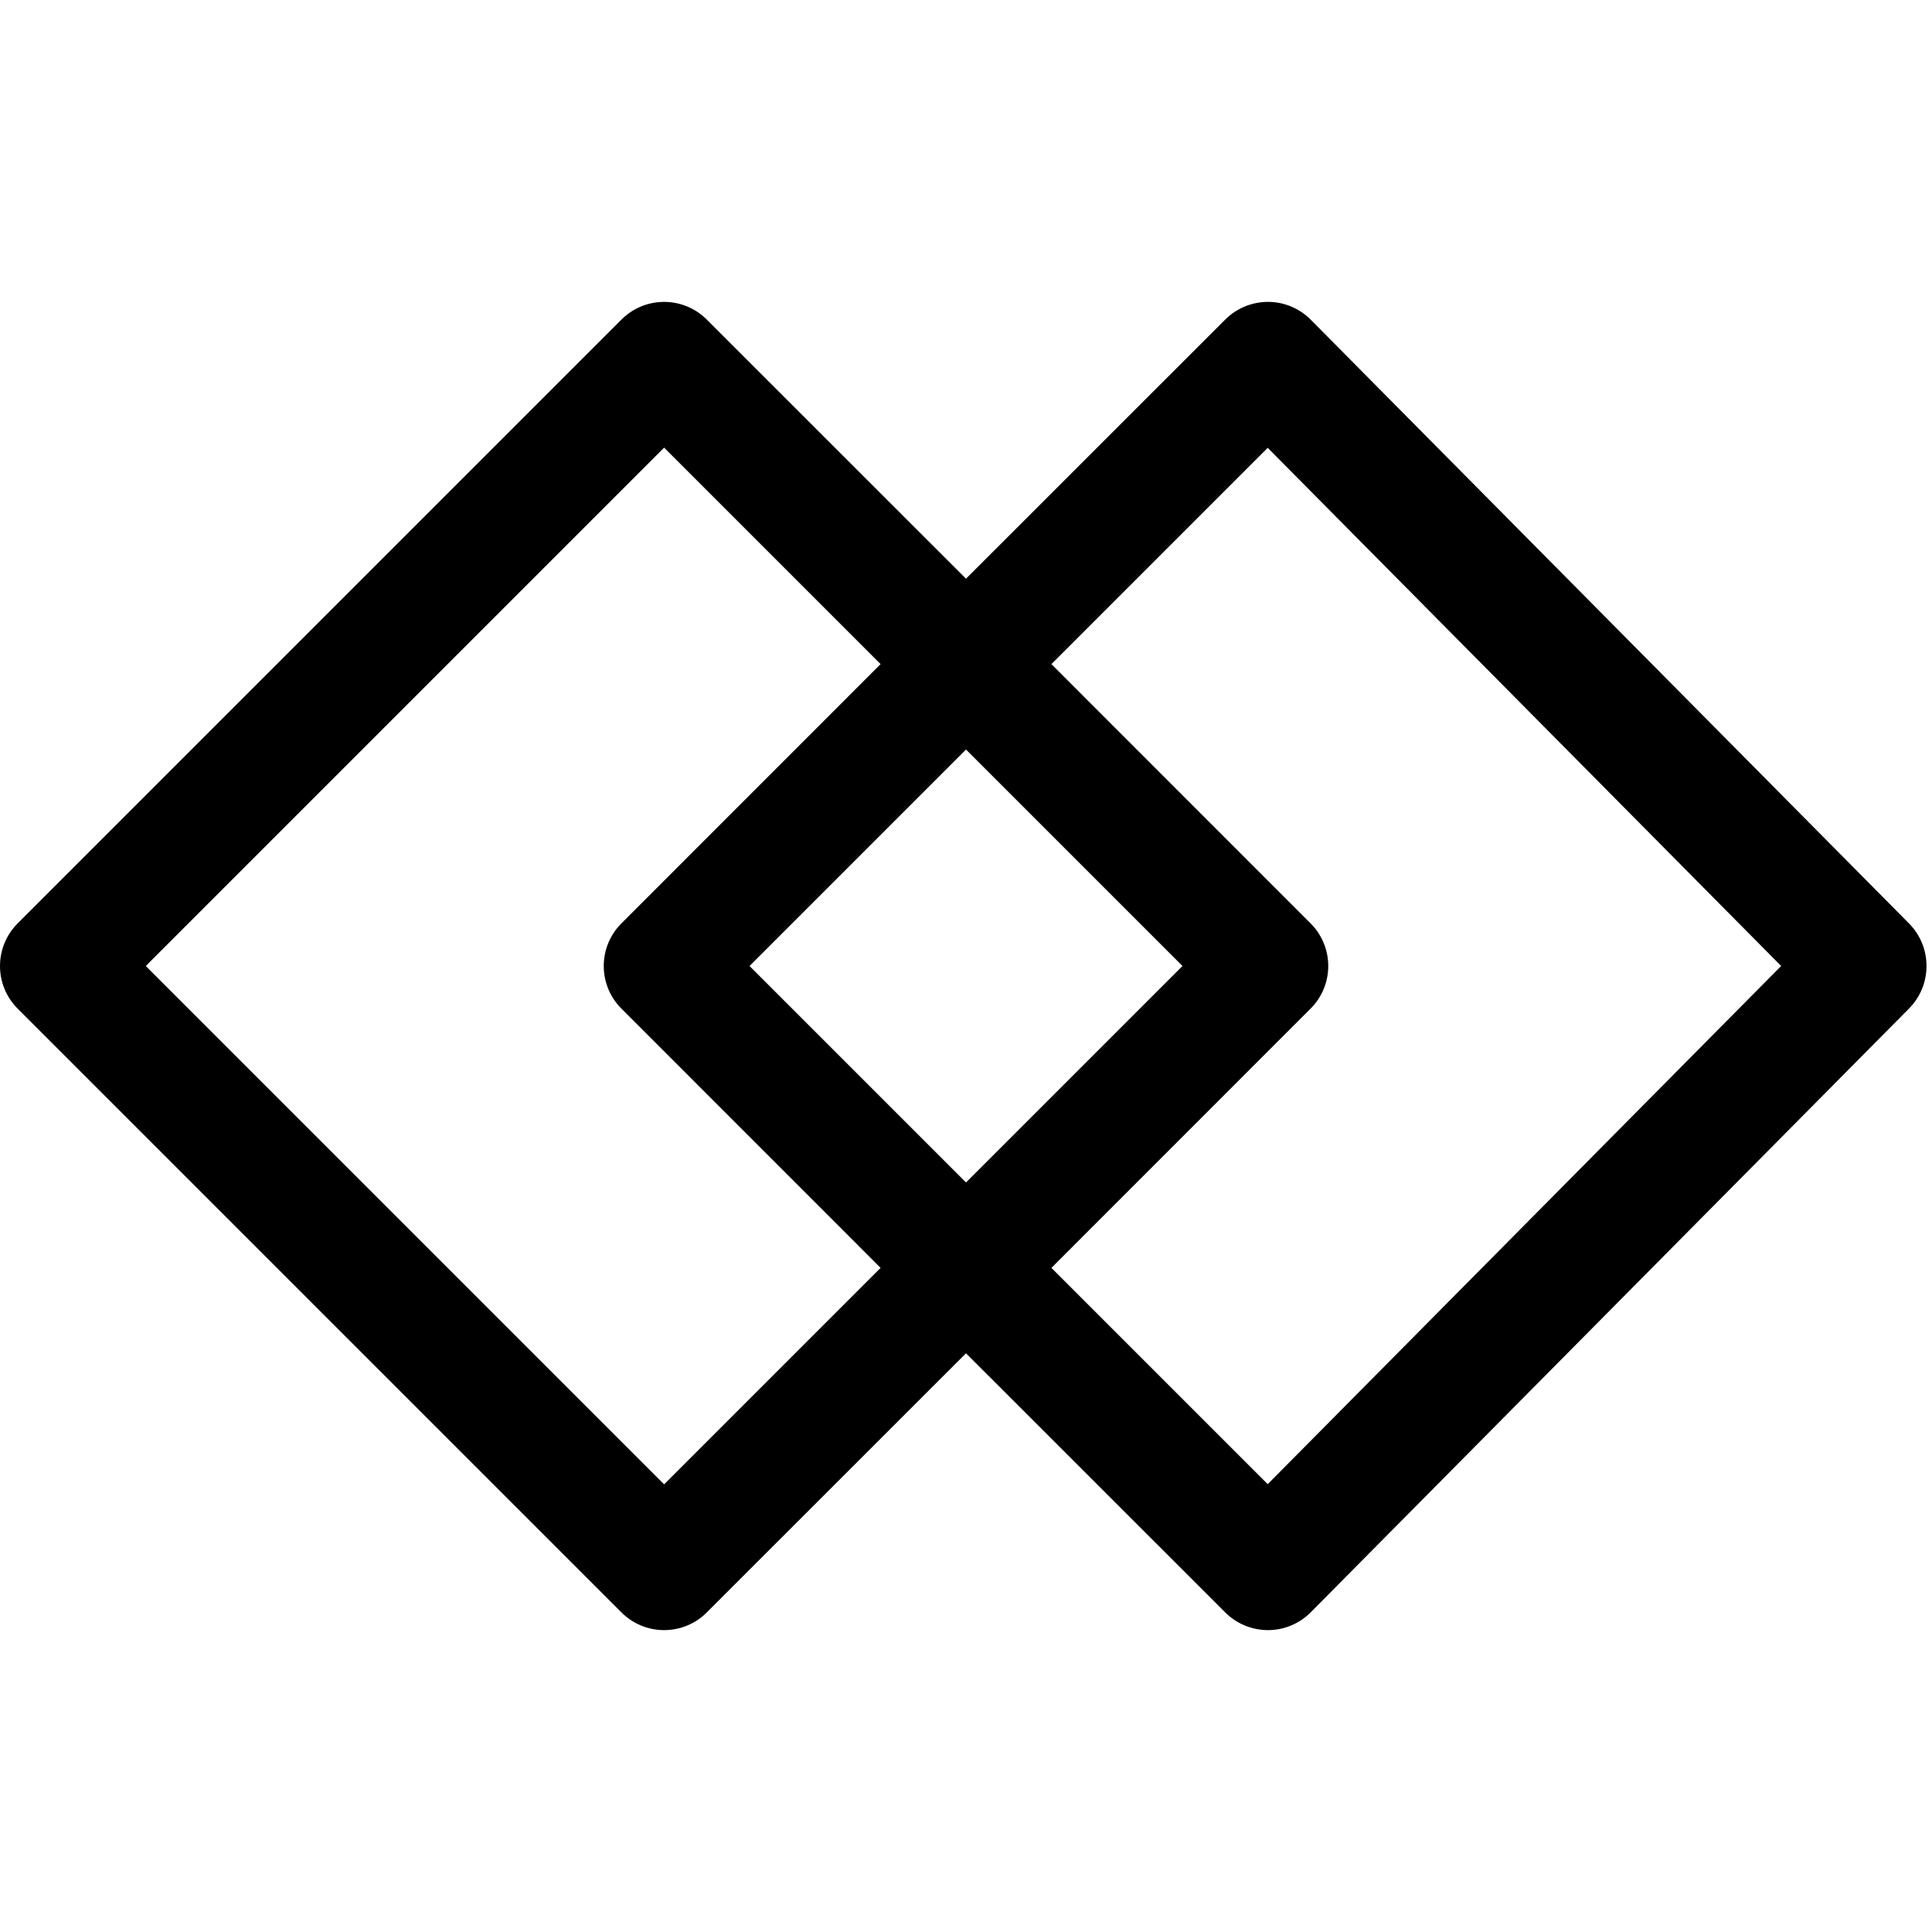
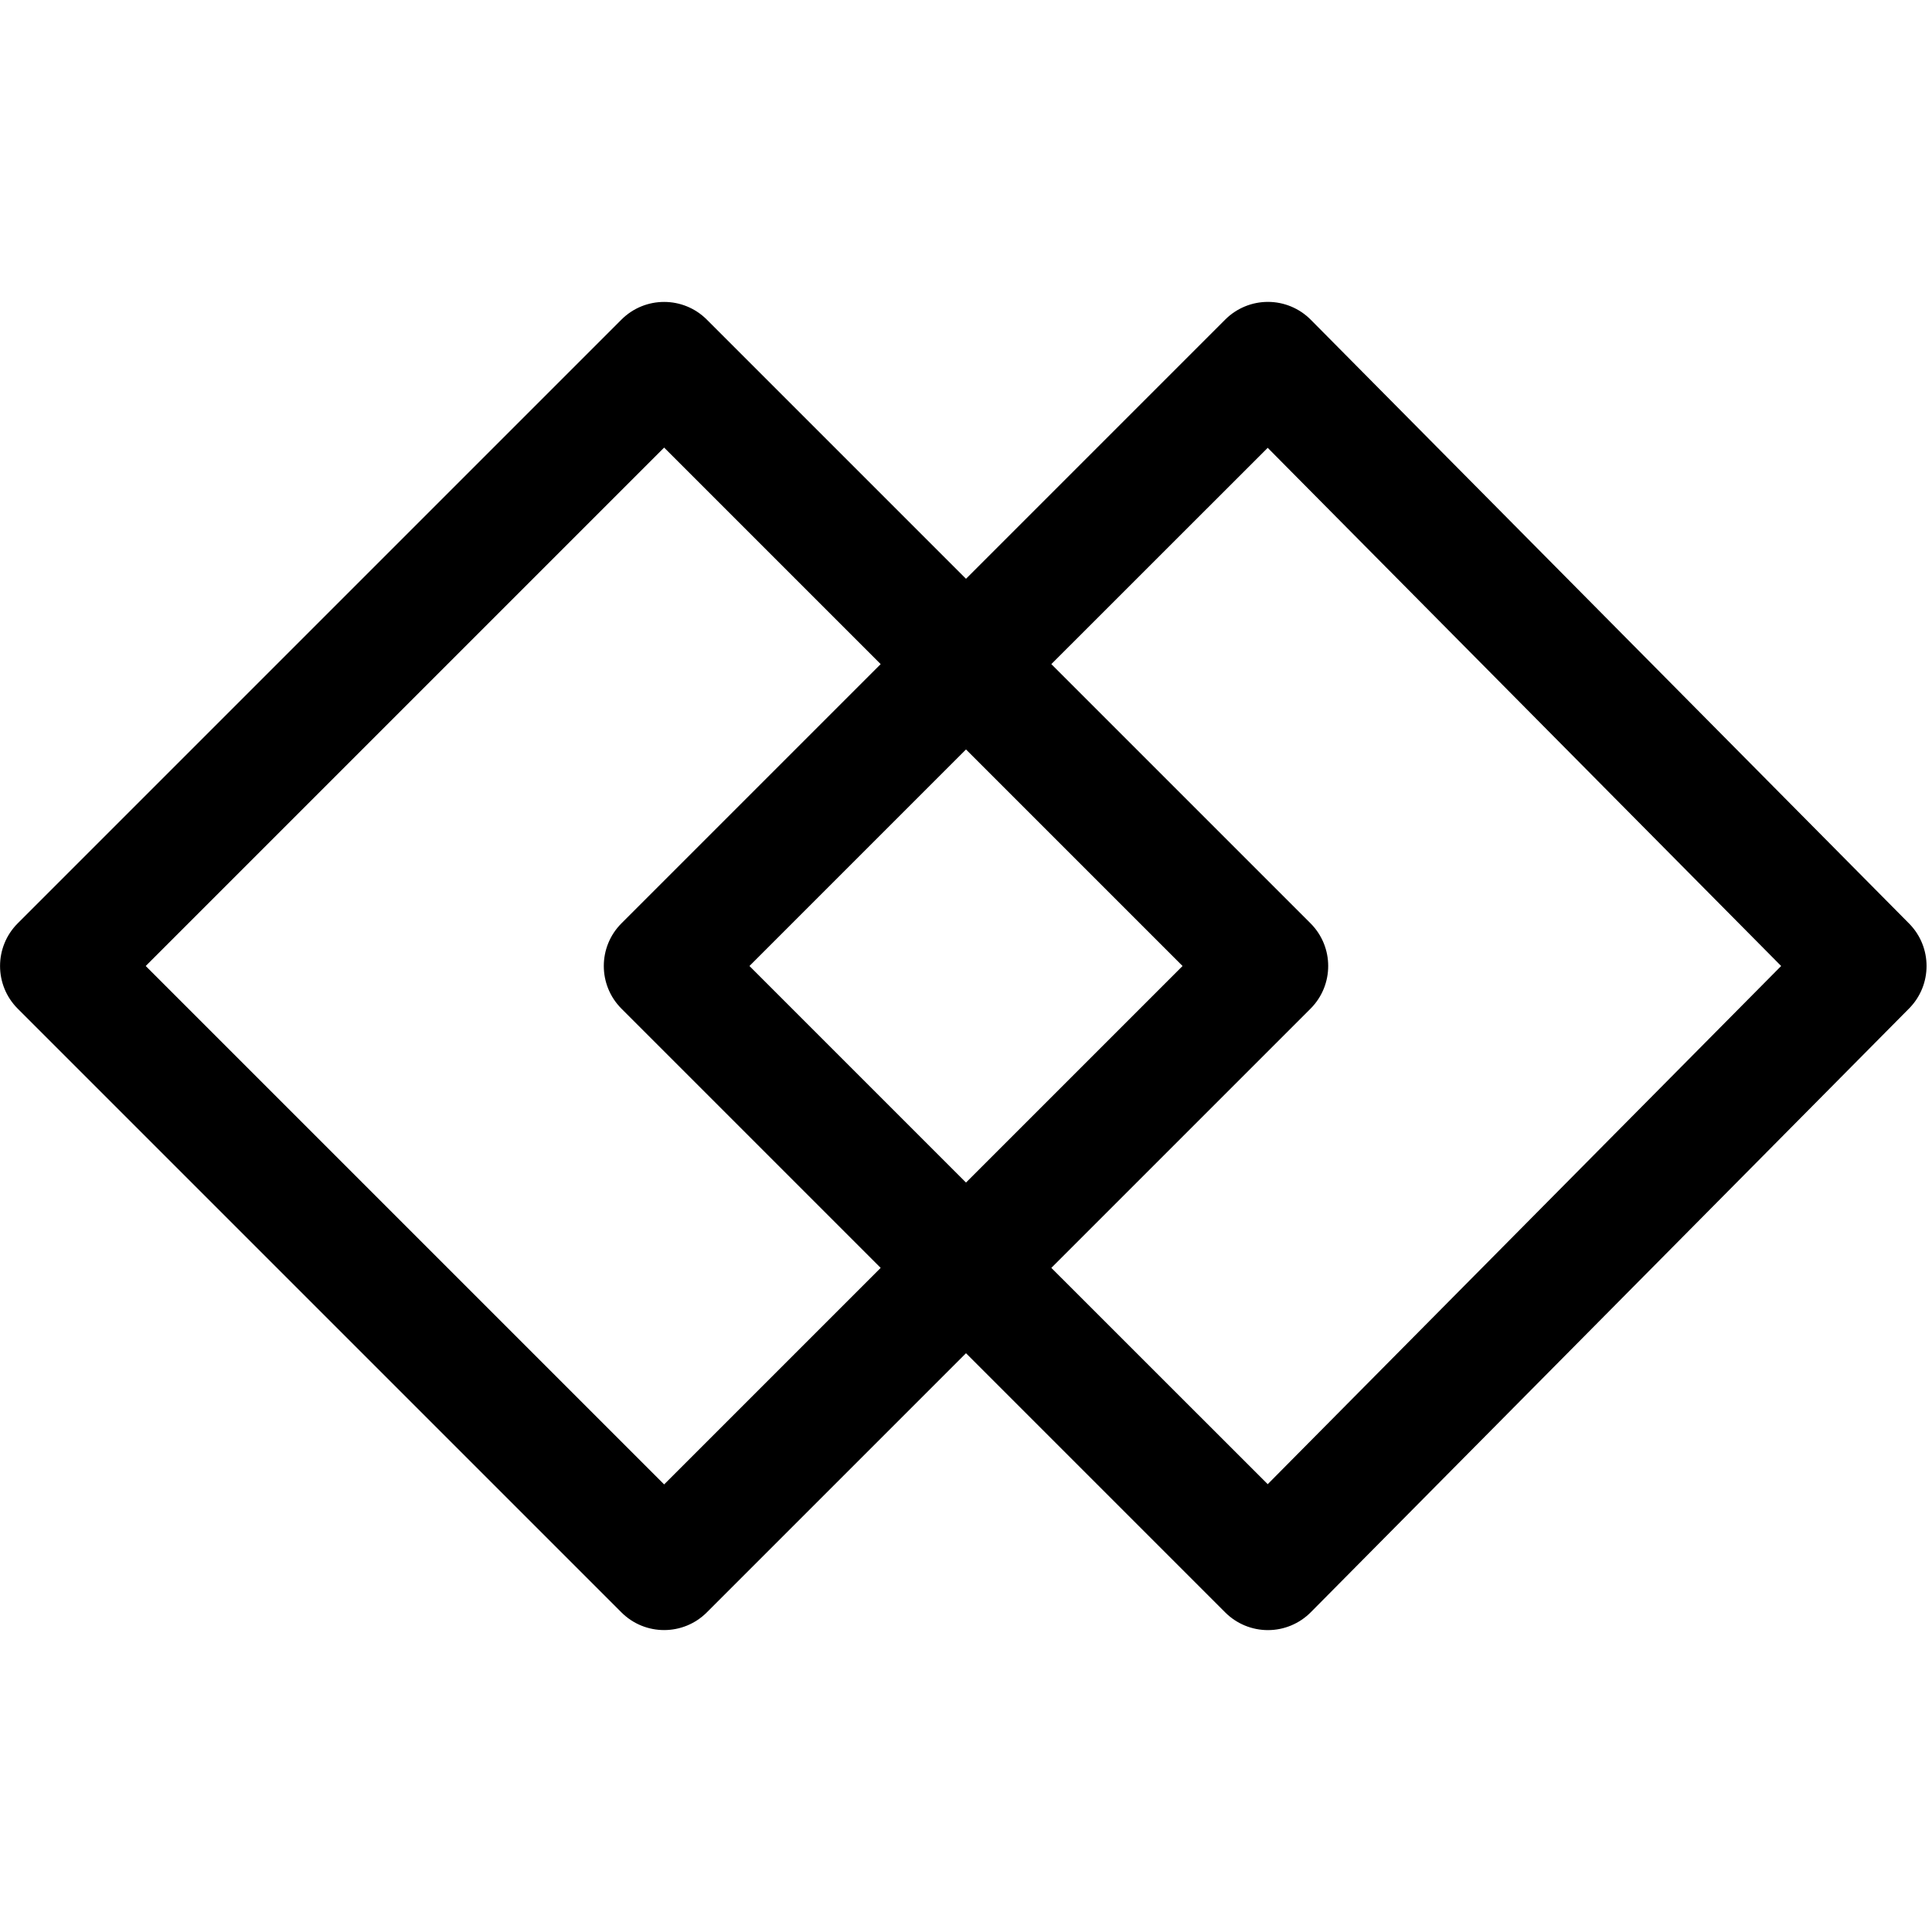
- <svg xmlns="http://www.w3.org/2000/svg" width="24" height="24" viewBox="0 0 24 24" fill="none">
-   <path fill-rule="evenodd" clip-rule="evenodd" d="M7.72 3.97C8.013 3.677 8.487 3.677 8.78 3.97L12 7.189L15.22 3.97C15.361 3.829 15.552 3.75 15.752 3.75C15.951 3.75 16.142 3.83 16.283 3.972L23.715 11.472C24.004 11.764 24.004 12.236 23.715 12.528L16.283 20.028C16.142 20.17 15.951 20.25 15.752 20.25C15.552 20.25 15.361 20.171 15.22 20.03L12 16.811L8.78 20.03C8.64 20.171 8.449 20.25 8.25 20.25C8.051 20.25 7.86 20.171 7.72 20.03L0.22 12.53C0.079 12.39 -1.19209e-07 12.199 0 12C1.19209e-07 11.801 0.079 11.61 0.22 11.47L7.72 3.97ZM13.061 15.75L15.748 18.437L22.126 12L15.748 5.563L13.061 8.25L16.28 11.47C16.421 11.61 16.5 11.801 16.5 12C16.5 12.199 16.421 12.39 16.28 12.53L13.061 15.75ZM10.939 8.25L7.72 11.47C7.579 11.61 7.5 11.801 7.5 12C7.5 12.199 7.579 12.39 7.72 12.53L10.939 15.75L8.25 18.439L1.811 12L8.25 5.561L10.939 8.25ZM12 9.311L14.689 12L12 14.689L9.311 12L12 9.311Z" fill="black" />
+ <svg xmlns="http://www.w3.org/2000/svg" width="24" height="24" viewBox="0 0 24 24">
+   <path fill-rule="evenodd" d="M7.72 3.97a.75.75 0 011.06 0L12 7.19l3.22-3.22a.75.75 0 011.063.002l7.432 7.5a.75.75 0 010 1.056l-7.432 7.5a.75.75 0 01-1.063.002L12 16.81l-3.22 3.22a.75.75 0 01-1.06 0l-7.5-7.5a.75.75 0 010-1.06l7.5-7.5zm5.34 11.78l2.688 2.687L22.126 12l-6.378-6.437L13.06 8.25l3.22 3.22a.75.75 0 010 1.06l-3.22 3.22zm-2.12-7.5l-3.22 3.22a.75.75 0 000 1.06l3.22 3.22-2.69 2.69L1.81 12l6.44-6.44 2.69 2.69zM12 9.31L14.69 12 12 14.69 9.31 12 12 9.31z" />
</svg>
